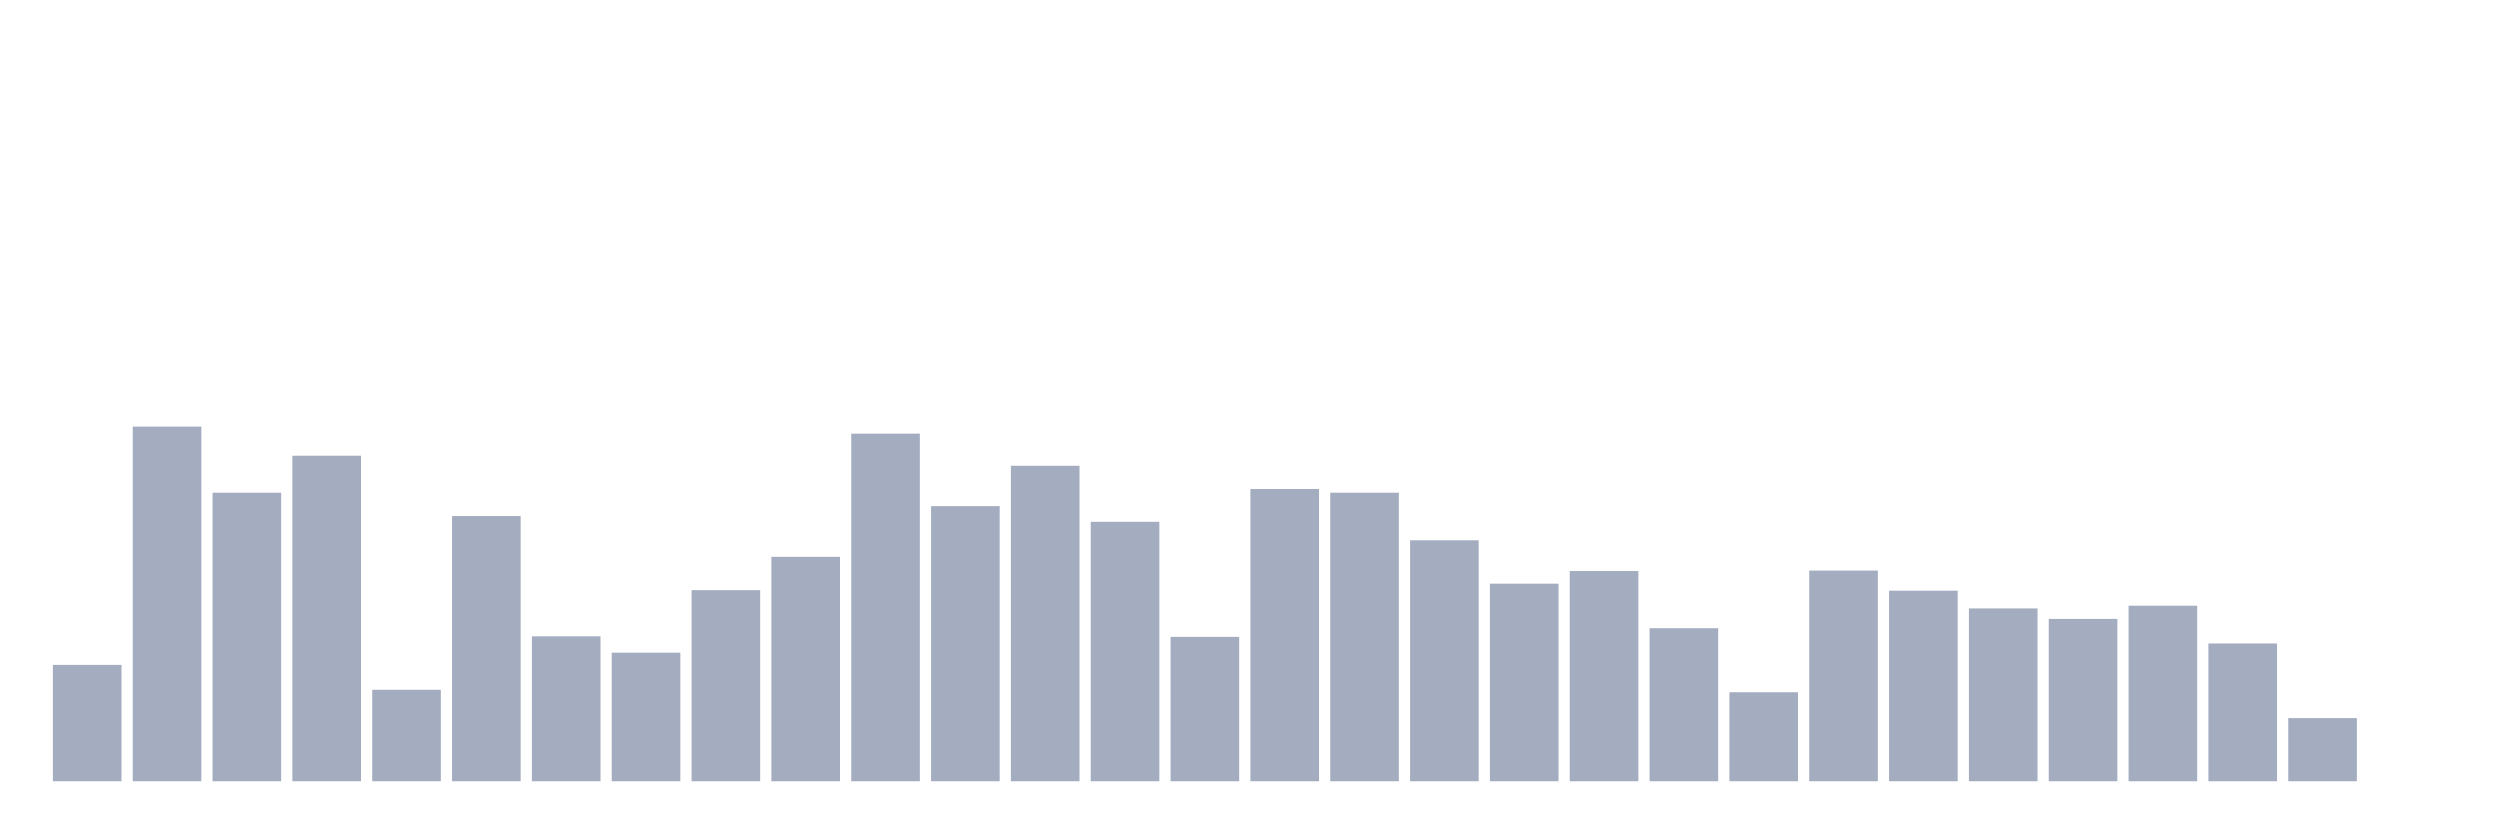
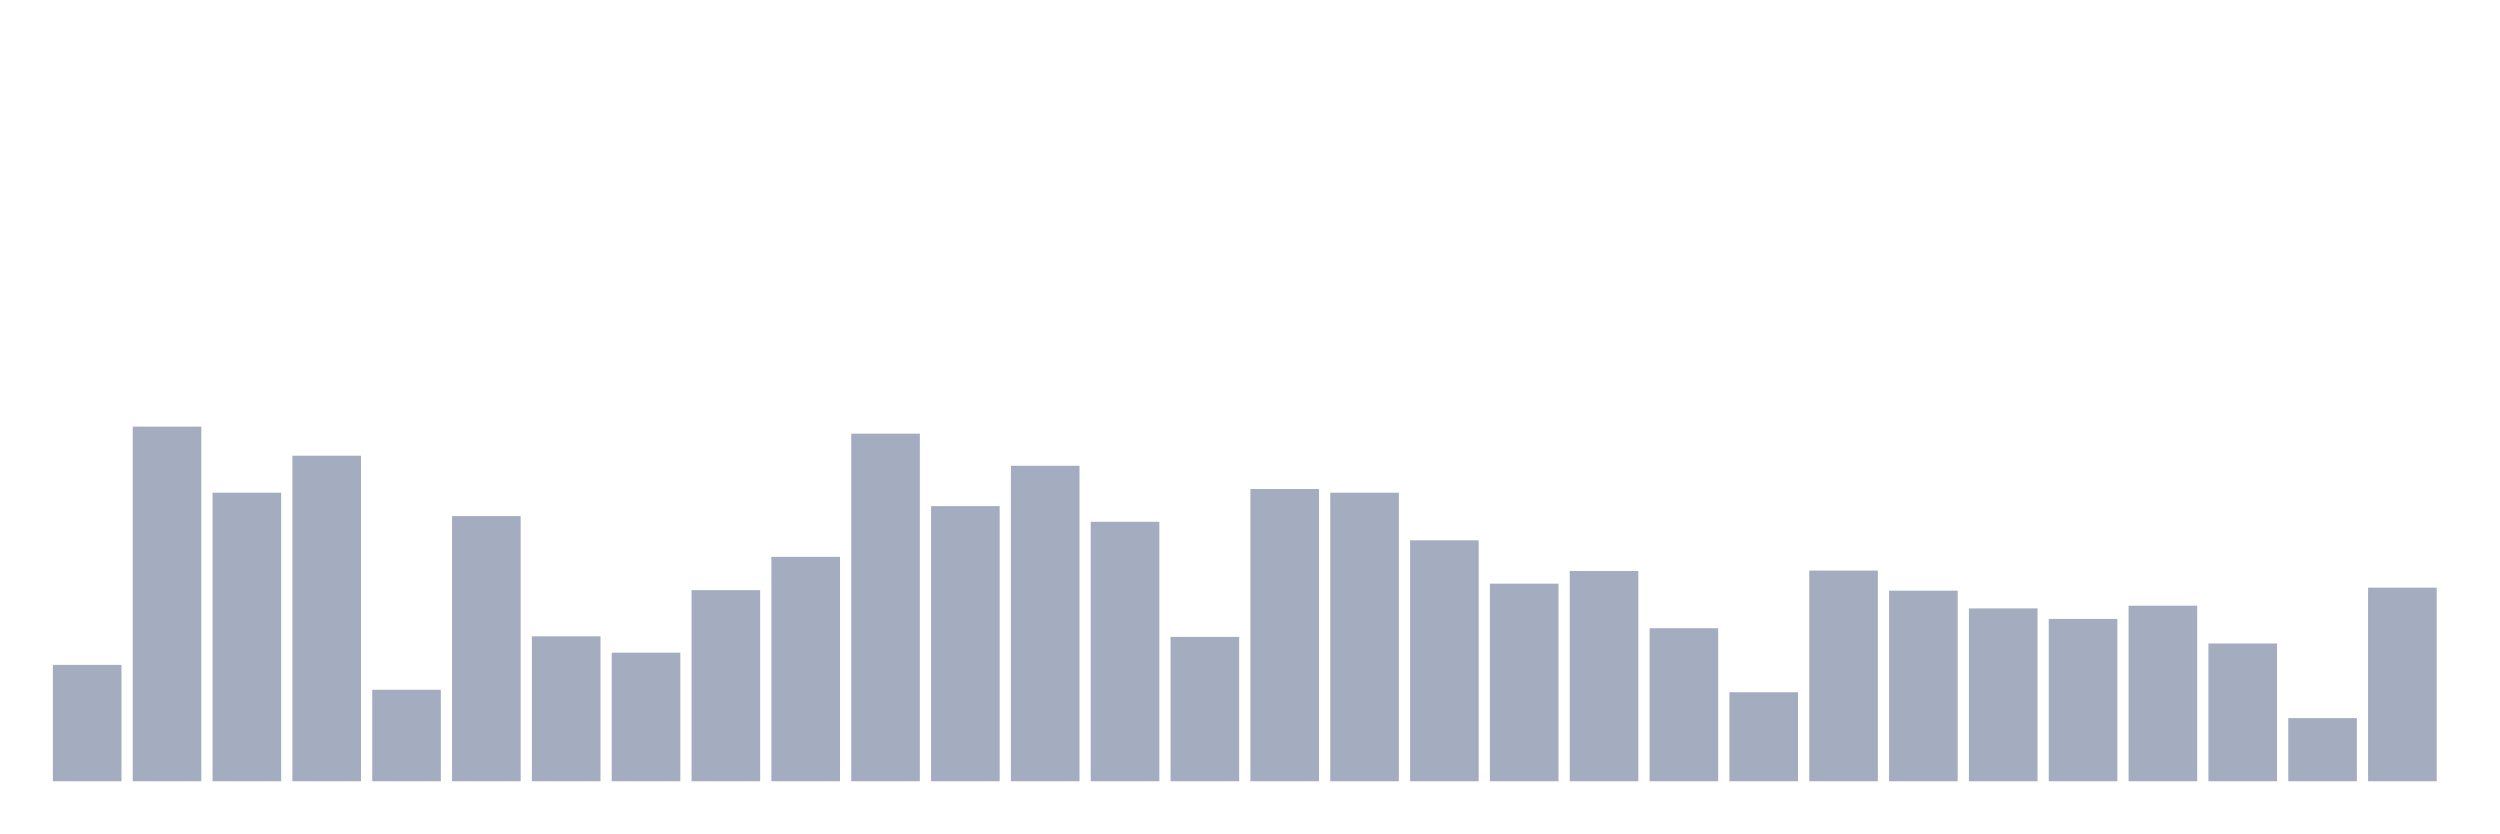
<svg xmlns="http://www.w3.org/2000/svg" viewBox="0 0 480 160">
  <g transform="translate(10,10)">
    <rect class="bar" x="0.153" width="13.175" y="117.656" height="22.344" fill="rgb(164,173,192)" />
    <rect class="bar" x="15.482" width="13.175" y="71.91" height="68.09" fill="rgb(164,173,192)" />
    <rect class="bar" x="30.81" width="13.175" y="84.598" height="55.402" fill="rgb(164,173,192)" />
    <rect class="bar" x="46.138" width="13.175" y="77.496" height="62.504" fill="rgb(164,173,192)" />
    <rect class="bar" x="61.466" width="13.175" y="122.433" height="17.567" fill="rgb(164,173,192)" />
    <rect class="bar" x="76.794" width="13.175" y="89.083" height="50.917" fill="rgb(164,173,192)" />
    <rect class="bar" x="92.123" width="13.175" y="112.174" height="27.826" fill="rgb(164,173,192)" />
    <rect class="bar" x="107.451" width="13.175" y="115.31" height="24.69" fill="rgb(164,173,192)" />
    <rect class="bar" x="122.779" width="13.175" y="103.308" height="36.692" fill="rgb(164,173,192)" />
    <rect class="bar" x="138.107" width="13.175" y="96.912" height="43.088" fill="rgb(164,173,192)" />
    <rect class="bar" x="153.436" width="13.175" y="73.26" height="66.74" fill="rgb(164,173,192)" />
    <rect class="bar" x="168.764" width="13.175" y="87.173" height="52.827" fill="rgb(164,173,192)" />
    <rect class="bar" x="184.092" width="13.175" y="79.427" height="60.573" fill="rgb(164,173,192)" />
    <rect class="bar" x="199.42" width="13.175" y="90.184" height="49.816" fill="rgb(164,173,192)" />
    <rect class="bar" x="214.748" width="13.175" y="112.278" height="27.722" fill="rgb(164,173,192)" />
    <rect class="bar" x="230.077" width="13.175" y="83.892" height="56.108" fill="rgb(164,173,192)" />
    <rect class="bar" x="245.405" width="13.175" y="84.598" height="55.402" fill="rgb(164,173,192)" />
    <rect class="bar" x="260.733" width="13.175" y="93.735" height="46.265" fill="rgb(164,173,192)" />
    <rect class="bar" x="276.061" width="13.175" y="102.062" height="37.938" fill="rgb(164,173,192)" />
    <rect class="bar" x="291.39" width="13.175" y="99.632" height="40.368" fill="rgb(164,173,192)" />
    <rect class="bar" x="306.718" width="13.175" y="110.617" height="29.383" fill="rgb(164,173,192)" />
    <rect class="bar" x="322.046" width="13.175" y="122.91" height="17.09" fill="rgb(164,173,192)" />
    <rect class="bar" x="337.374" width="13.175" y="99.549" height="40.451" fill="rgb(164,173,192)" />
    <rect class="bar" x="352.702" width="13.175" y="103.411" height="36.589" fill="rgb(164,173,192)" />
    <rect class="bar" x="368.031" width="13.175" y="106.817" height="33.183" fill="rgb(164,173,192)" />
    <rect class="bar" x="383.359" width="13.175" y="108.831" height="31.169" fill="rgb(164,173,192)" />
    <rect class="bar" x="398.687" width="13.175" y="106.298" height="33.702" fill="rgb(164,173,192)" />
    <rect class="bar" x="414.015" width="13.175" y="113.545" height="26.455" fill="rgb(164,173,192)" />
    <rect class="bar" x="429.344" width="13.175" y="127.873" height="12.127" fill="rgb(164,173,192)" />
-     <rect class="bar" x="444.672" width="13.175" y="140" height="0" fill="rgb(164,173,192)" />
+     <rect class="bar" x="444.672" width="13.175" y="102.83" height="37.17" fill="rgb(164,173,192)" />
  </g>
</svg>
